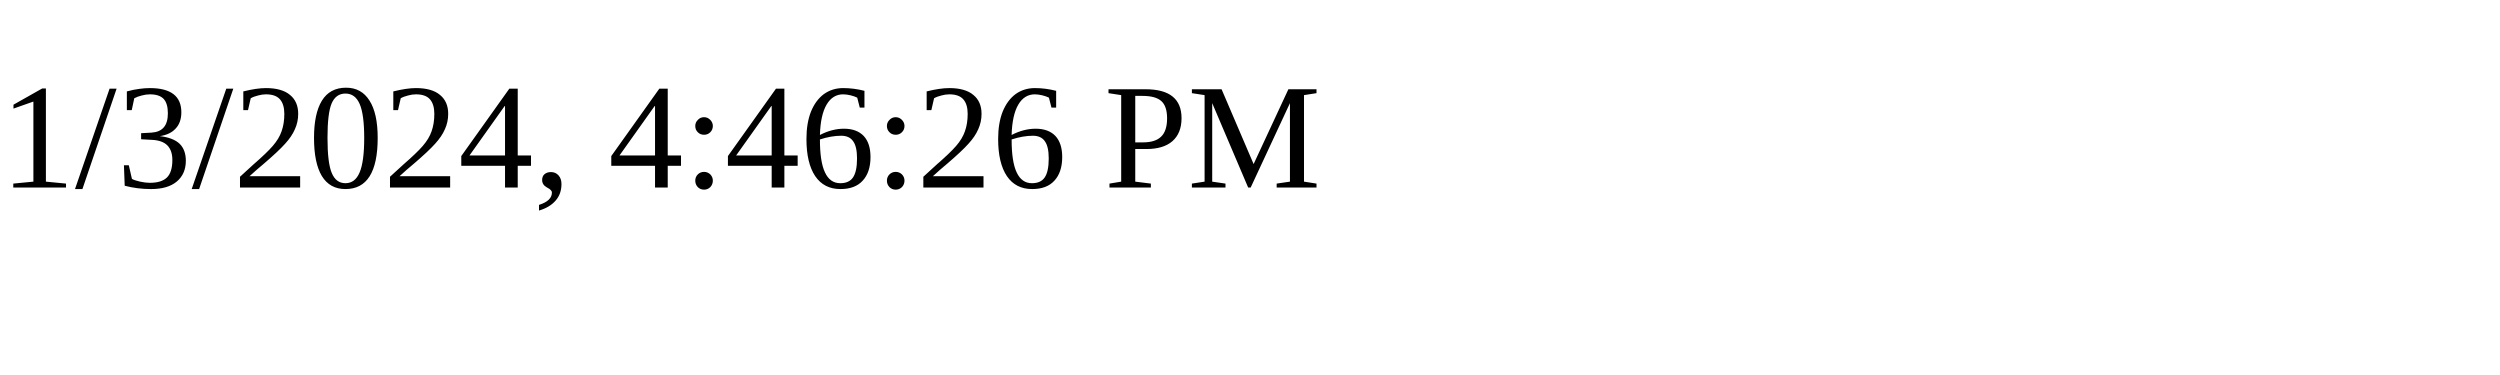
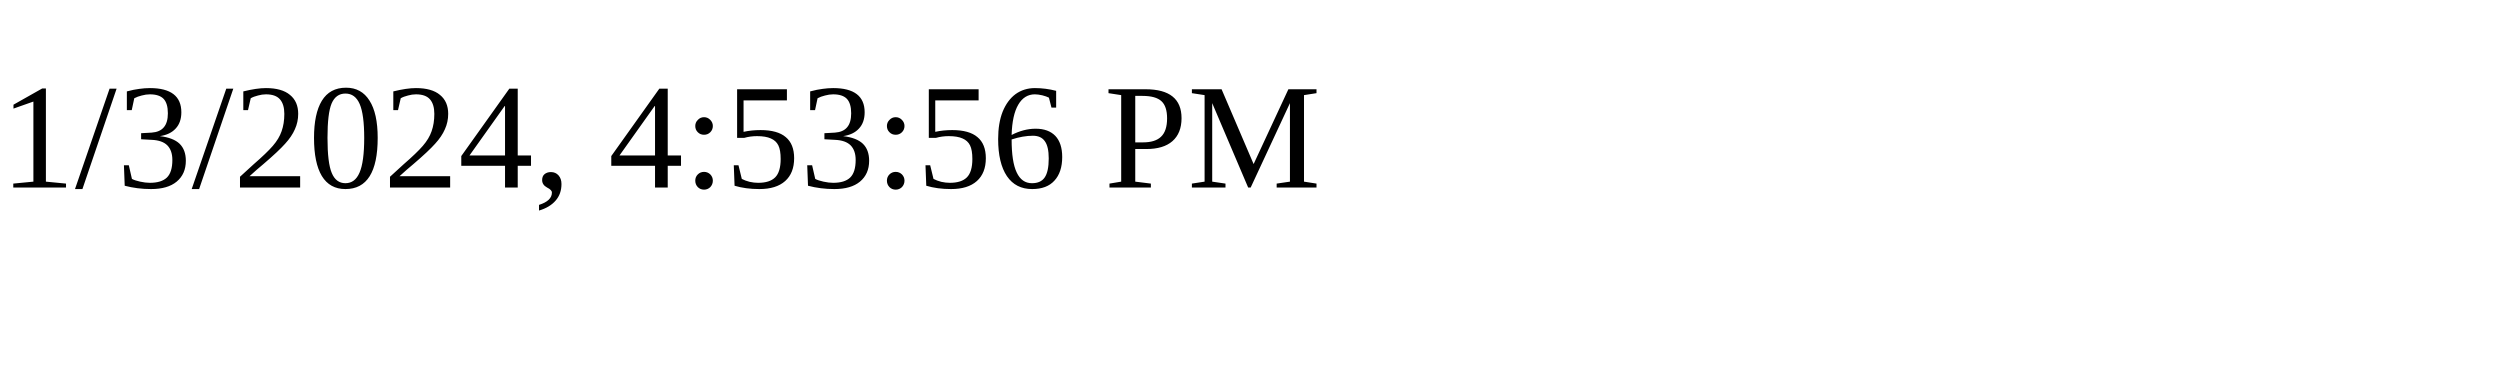
<svg xmlns="http://www.w3.org/2000/svg" height="30" width="200">
-   <text x="0" y="15">1/3/2024, 4:46:26 PM</text>
+   <text x="0" y="15">1/3/2024, 4:53:56 PM</text>
</svg>
